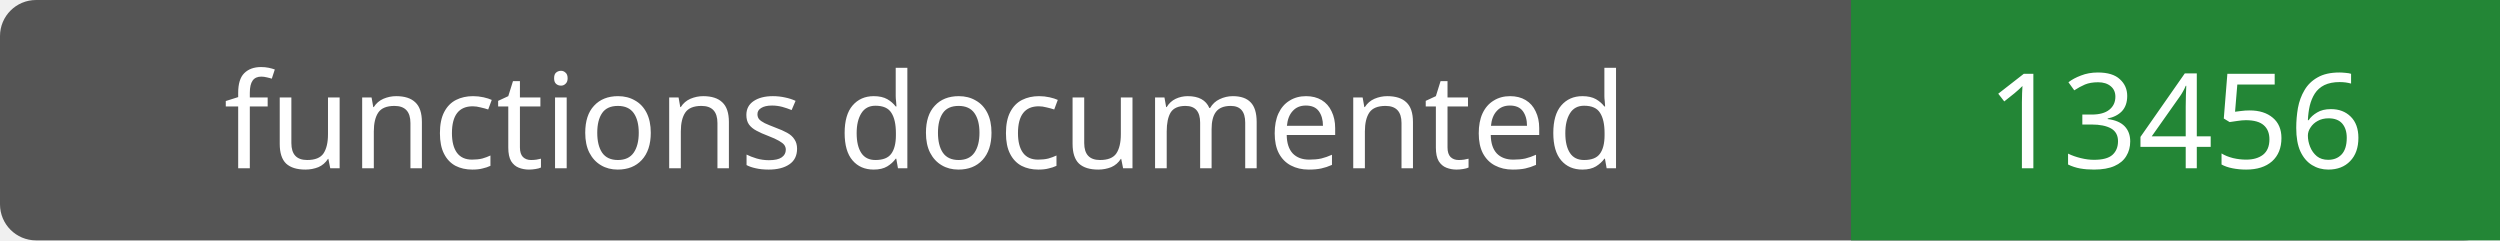
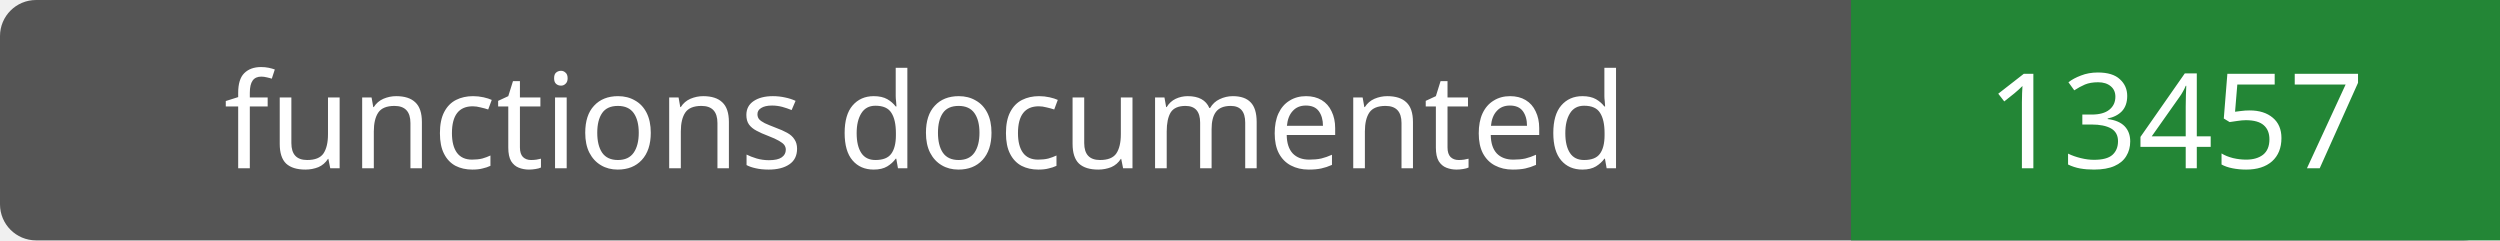
- <svg xmlns="http://www.w3.org/2000/svg" width="208" height="20" role="img" aria-label="functions documented: 13456">
+ <svg xmlns="http://www.w3.org/2000/svg" width="208" height="20" role="img" aria-label="functions documented: 13457">
  <rect width="208" height="20" rx="3" fill="#555" />
  <path fill="#238636" d="M154 0h54v20H154z" />
  <g fill="#fff" text-anchor="middle" font-family="Verdana,sans-serif" font-size="11">
    <text x="77.0" y="14">functions documented</text>
-     <text x="181.0" y="14">13456</text>
+     <text x="181.0" y="14">13457</text>
  </g>
</svg>
